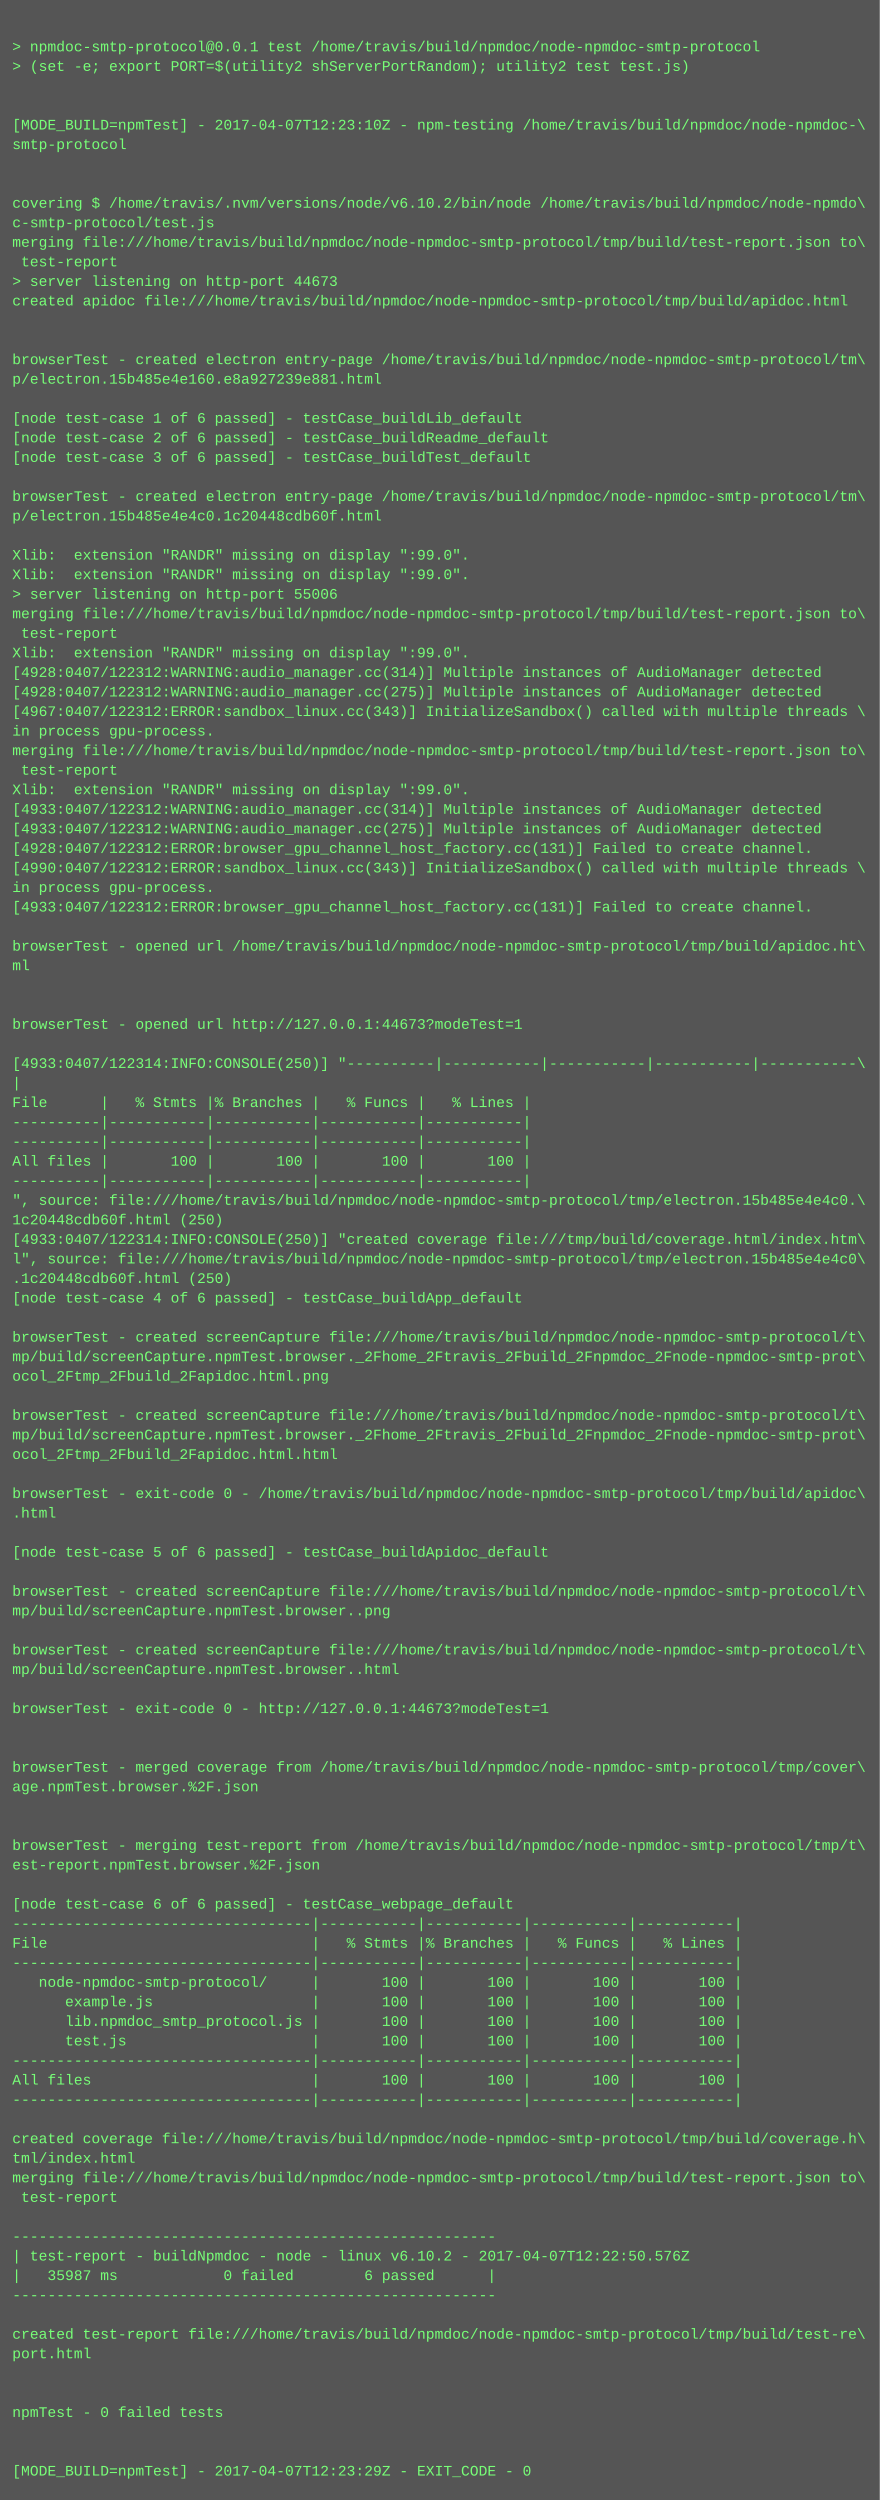
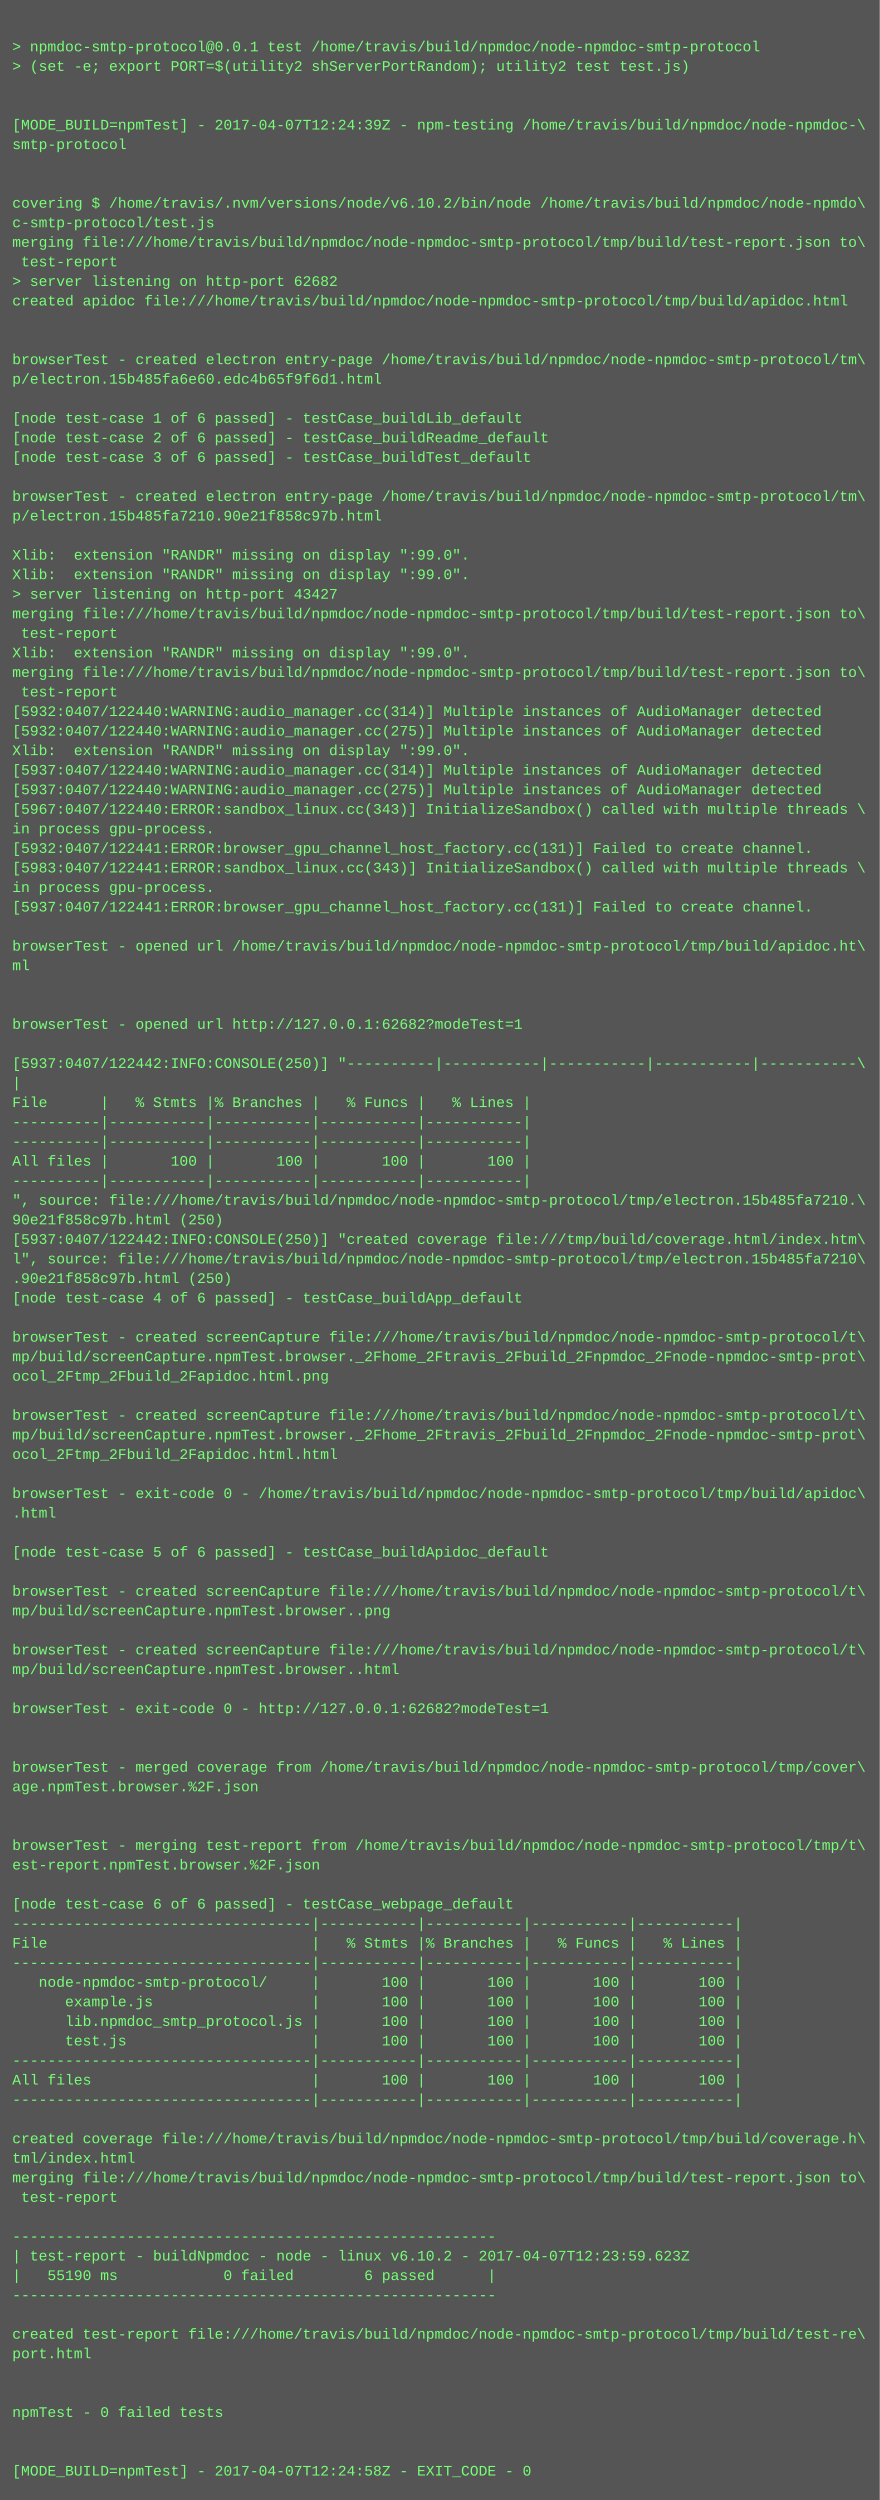
<svg xmlns="http://www.w3.org/2000/svg" height="2046" width="720">
  <rect height="2046" fill="#555" width="720" />
  <text fill="#7f7" font-family="Courier New" font-size="12" xml:space="preserve">
    <tspan x="10" y="26" />
    <tspan x="10" y="42">&gt; npmdoc-smtp-protocol@0.0.1 test /home/travis/build/npmdoc/node-npmdoc-smtp-protocol</tspan>
    <tspan x="10" y="58">&gt; (set -e; export PORT=$(utility2 shServerPortRandom); utility2 test test.js)</tspan>
    <tspan x="10" y="74" />
    <tspan x="10" y="90" />
-     <tspan x="10" y="106">[MODE_BUILD=npmTest] - 2017-04-07T12:23:10Z - npm-testing /home/travis/build/npmdoc/node-npmdoc-\</tspan>
+     <tspan x="10" y="106">[MODE_BUILD=npmTest] - 2017-04-07T12:24:39Z - npm-testing /home/travis/build/npmdoc/node-npmdoc-\</tspan>
    <tspan x="10" y="122">smtp-protocol</tspan>
    <tspan x="10" y="138" />
    <tspan x="10" y="154" />
    <tspan x="10" y="170">covering $ /home/travis/.nvm/versions/node/v6.10.2/bin/node /home/travis/build/npmdoc/node-npmdo\</tspan>
    <tspan x="10" y="186">c-smtp-protocol/test.js</tspan>
    <tspan x="10" y="202">merging file:///home/travis/build/npmdoc/node-npmdoc-smtp-protocol/tmp/build/test-report.json to\</tspan>
    <tspan x="10" y="218"> test-report</tspan>
-     <tspan x="10" y="234">&gt; server listening on http-port 44673</tspan>
+     <tspan x="10" y="234">&gt; server listening on http-port 62682</tspan>
    <tspan x="10" y="250">created apidoc file:///home/travis/build/npmdoc/node-npmdoc-smtp-protocol/tmp/build/apidoc.html</tspan>
    <tspan x="10" y="266" />
    <tspan x="10" y="282" />
    <tspan x="10" y="298">browserTest - created electron entry-page /home/travis/build/npmdoc/node-npmdoc-smtp-protocol/tm\</tspan>
-     <tspan x="10" y="314">p/electron.15b485e4e160.e8a927239e881.html</tspan>
+     <tspan x="10" y="314">p/electron.15b485fa6e60.edc4b65f9f6d1.html</tspan>
    <tspan x="10" y="330" />
    <tspan x="10" y="346">[node test-case 1 of 6 passed] - testCase_buildLib_default</tspan>
    <tspan x="10" y="362">[node test-case 2 of 6 passed] - testCase_buildReadme_default</tspan>
    <tspan x="10" y="378">[node test-case 3 of 6 passed] - testCase_buildTest_default</tspan>
    <tspan x="10" y="394" />
    <tspan x="10" y="410">browserTest - created electron entry-page /home/travis/build/npmdoc/node-npmdoc-smtp-protocol/tm\</tspan>
-     <tspan x="10" y="426">p/electron.15b485e4e4c0.1c20448cdb60f.html</tspan>
+     <tspan x="10" y="426">p/electron.15b485fa7210.90e21f858c97b.html</tspan>
    <tspan x="10" y="442" />
    <tspan x="10" y="458">Xlib:  extension "RANDR" missing on display ":99.0".</tspan>
    <tspan x="10" y="474">Xlib:  extension "RANDR" missing on display ":99.0".</tspan>
-     <tspan x="10" y="490">&gt; server listening on http-port 55006</tspan>
+     <tspan x="10" y="490">&gt; server listening on http-port 43427</tspan>
    <tspan x="10" y="506">merging file:///home/travis/build/npmdoc/node-npmdoc-smtp-protocol/tmp/build/test-report.json to\</tspan>
    <tspan x="10" y="522"> test-report</tspan>
    <tspan x="10" y="538">Xlib:  extension "RANDR" missing on display ":99.0".</tspan>
-     <tspan x="10" y="554">[4928:0407/122312:WARNING:audio_manager.cc(314)] Multiple instances of AudioManager detected</tspan>
-     <tspan x="10" y="570">[4928:0407/122312:WARNING:audio_manager.cc(275)] Multiple instances of AudioManager detected</tspan>
-     <tspan x="10" y="586">[4967:0407/122312:ERROR:sandbox_linux.cc(343)] InitializeSandbox() called with multiple threads \</tspan>
-     <tspan x="10" y="602">in process gpu-process. </tspan>
-     <tspan x="10" y="618">merging file:///home/travis/build/npmdoc/node-npmdoc-smtp-protocol/tmp/build/test-report.json to\</tspan>
-     <tspan x="10" y="634"> test-report</tspan>
-     <tspan x="10" y="650">Xlib:  extension "RANDR" missing on display ":99.0".</tspan>
-     <tspan x="10" y="666">[4933:0407/122312:WARNING:audio_manager.cc(314)] Multiple instances of AudioManager detected</tspan>
-     <tspan x="10" y="682">[4933:0407/122312:WARNING:audio_manager.cc(275)] Multiple instances of AudioManager detected</tspan>
-     <tspan x="10" y="698">[4928:0407/122312:ERROR:browser_gpu_channel_host_factory.cc(131)] Failed to create channel.</tspan>
-     <tspan x="10" y="714">[4990:0407/122312:ERROR:sandbox_linux.cc(343)] InitializeSandbox() called with multiple threads \</tspan>
+     <tspan x="10" y="554">merging file:///home/travis/build/npmdoc/node-npmdoc-smtp-protocol/tmp/build/test-report.json to\</tspan>
+     <tspan x="10" y="570"> test-report</tspan>
+     <tspan x="10" y="586">[5932:0407/122440:WARNING:audio_manager.cc(314)] Multiple instances of AudioManager detected</tspan>
+     <tspan x="10" y="602">[5932:0407/122440:WARNING:audio_manager.cc(275)] Multiple instances of AudioManager detected</tspan>
+     <tspan x="10" y="618">Xlib:  extension "RANDR" missing on display ":99.0".</tspan>
+     <tspan x="10" y="634">[5937:0407/122440:WARNING:audio_manager.cc(314)] Multiple instances of AudioManager detected</tspan>
+     <tspan x="10" y="650">[5937:0407/122440:WARNING:audio_manager.cc(275)] Multiple instances of AudioManager detected</tspan>
+     <tspan x="10" y="666">[5967:0407/122440:ERROR:sandbox_linux.cc(343)] InitializeSandbox() called with multiple threads \</tspan>
+     <tspan x="10" y="682">in process gpu-process. </tspan>
+     <tspan x="10" y="698">[5932:0407/122441:ERROR:browser_gpu_channel_host_factory.cc(131)] Failed to create channel.</tspan>
+     <tspan x="10" y="714">[5983:0407/122441:ERROR:sandbox_linux.cc(343)] InitializeSandbox() called with multiple threads \</tspan>
    <tspan x="10" y="730">in process gpu-process. </tspan>
-     <tspan x="10" y="746">[4933:0407/122312:ERROR:browser_gpu_channel_host_factory.cc(131)] Failed to create channel.</tspan>
+     <tspan x="10" y="746">[5937:0407/122441:ERROR:browser_gpu_channel_host_factory.cc(131)] Failed to create channel.</tspan>
    <tspan x="10" y="762" />
    <tspan x="10" y="778">browserTest - opened url /home/travis/build/npmdoc/node-npmdoc-smtp-protocol/tmp/build/apidoc.ht\</tspan>
    <tspan x="10" y="794">ml</tspan>
    <tspan x="10" y="810" />
    <tspan x="10" y="826" />
-     <tspan x="10" y="842">browserTest - opened url http://127.0.0.1:44673?modeTest=1</tspan>
+     <tspan x="10" y="842">browserTest - opened url http://127.0.0.1:62682?modeTest=1</tspan>
    <tspan x="10" y="858" />
-     <tspan x="10" y="874">[4933:0407/122314:INFO:CONSOLE(250)] "----------|-----------|-----------|-----------|-----------\</tspan>
+     <tspan x="10" y="874">[5937:0407/122442:INFO:CONSOLE(250)] "----------|-----------|-----------|-----------|-----------\</tspan>
    <tspan x="10" y="890">|</tspan>
    <tspan x="10" y="906">File      |   % Stmts |% Branches |   % Funcs |   % Lines |</tspan>
    <tspan x="10" y="922">----------|-----------|-----------|-----------|-----------|</tspan>
    <tspan x="10" y="938">----------|-----------|-----------|-----------|-----------|</tspan>
    <tspan x="10" y="954">All files |       100 |       100 |       100 |       100 |</tspan>
    <tspan x="10" y="970">----------|-----------|-----------|-----------|-----------|</tspan>
-     <tspan x="10" y="986">", source: file:///home/travis/build/npmdoc/node-npmdoc-smtp-protocol/tmp/electron.15b485e4e4c0.\</tspan>
-     <tspan x="10" y="1002">1c20448cdb60f.html (250)</tspan>
-     <tspan x="10" y="1018">[4933:0407/122314:INFO:CONSOLE(250)] "created coverage file:///tmp/build/coverage.html/index.htm\</tspan>
-     <tspan x="10" y="1034">l", source: file:///home/travis/build/npmdoc/node-npmdoc-smtp-protocol/tmp/electron.15b485e4e4c0\</tspan>
-     <tspan x="10" y="1050">.1c20448cdb60f.html (250)</tspan>
+     <tspan x="10" y="986">", source: file:///home/travis/build/npmdoc/node-npmdoc-smtp-protocol/tmp/electron.15b485fa7210.\</tspan>
+     <tspan x="10" y="1002">90e21f858c97b.html (250)</tspan>
+     <tspan x="10" y="1018">[5937:0407/122442:INFO:CONSOLE(250)] "created coverage file:///tmp/build/coverage.html/index.htm\</tspan>
+     <tspan x="10" y="1034">l", source: file:///home/travis/build/npmdoc/node-npmdoc-smtp-protocol/tmp/electron.15b485fa7210\</tspan>
+     <tspan x="10" y="1050">.90e21f858c97b.html (250)</tspan>
    <tspan x="10" y="1066">[node test-case 4 of 6 passed] - testCase_buildApp_default</tspan>
    <tspan x="10" y="1082" />
    <tspan x="10" y="1098">browserTest - created screenCapture file:///home/travis/build/npmdoc/node-npmdoc-smtp-protocol/t\</tspan>
    <tspan x="10" y="1114">mp/build/screenCapture.npmTest.browser._2Fhome_2Ftravis_2Fbuild_2Fnpmdoc_2Fnode-npmdoc-smtp-prot\</tspan>
    <tspan x="10" y="1130">ocol_2Ftmp_2Fbuild_2Fapidoc.html.png</tspan>
    <tspan x="10" y="1146" />
    <tspan x="10" y="1162">browserTest - created screenCapture file:///home/travis/build/npmdoc/node-npmdoc-smtp-protocol/t\</tspan>
    <tspan x="10" y="1178">mp/build/screenCapture.npmTest.browser._2Fhome_2Ftravis_2Fbuild_2Fnpmdoc_2Fnode-npmdoc-smtp-prot\</tspan>
    <tspan x="10" y="1194">ocol_2Ftmp_2Fbuild_2Fapidoc.html.html</tspan>
    <tspan x="10" y="1210" />
    <tspan x="10" y="1226">browserTest - exit-code 0 - /home/travis/build/npmdoc/node-npmdoc-smtp-protocol/tmp/build/apidoc\</tspan>
    <tspan x="10" y="1242">.html</tspan>
    <tspan x="10" y="1258" />
    <tspan x="10" y="1274">[node test-case 5 of 6 passed] - testCase_buildApidoc_default</tspan>
    <tspan x="10" y="1290" />
    <tspan x="10" y="1306">browserTest - created screenCapture file:///home/travis/build/npmdoc/node-npmdoc-smtp-protocol/t\</tspan>
    <tspan x="10" y="1322">mp/build/screenCapture.npmTest.browser..png</tspan>
    <tspan x="10" y="1338" />
    <tspan x="10" y="1354">browserTest - created screenCapture file:///home/travis/build/npmdoc/node-npmdoc-smtp-protocol/t\</tspan>
    <tspan x="10" y="1370">mp/build/screenCapture.npmTest.browser..html</tspan>
    <tspan x="10" y="1386" />
-     <tspan x="10" y="1402">browserTest - exit-code 0 - http://127.0.0.1:44673?modeTest=1</tspan>
+     <tspan x="10" y="1402">browserTest - exit-code 0 - http://127.0.0.1:62682?modeTest=1</tspan>
    <tspan x="10" y="1418" />
    <tspan x="10" y="1434" />
    <tspan x="10" y="1450">browserTest - merged coverage from /home/travis/build/npmdoc/node-npmdoc-smtp-protocol/tmp/cover\</tspan>
    <tspan x="10" y="1466">age.npmTest.browser.%2F.json</tspan>
    <tspan x="10" y="1482" />
    <tspan x="10" y="1498" />
    <tspan x="10" y="1514">browserTest - merging test-report from /home/travis/build/npmdoc/node-npmdoc-smtp-protocol/tmp/t\</tspan>
    <tspan x="10" y="1530">est-report.npmTest.browser.%2F.json</tspan>
    <tspan x="10" y="1546" />
    <tspan x="10" y="1562">[node test-case 6 of 6 passed] - testCase_webpage_default</tspan>
    <tspan x="10" y="1578">----------------------------------|-----------|-----------|-----------|-----------|</tspan>
    <tspan x="10" y="1594">File                              |   % Stmts |% Branches |   % Funcs |   % Lines |</tspan>
    <tspan x="10" y="1610">----------------------------------|-----------|-----------|-----------|-----------|</tspan>
    <tspan x="10" y="1626">   node-npmdoc-smtp-protocol/     |       100 |       100 |       100 |       100 |</tspan>
    <tspan x="10" y="1642">      example.js                  |       100 |       100 |       100 |       100 |</tspan>
    <tspan x="10" y="1658">      lib.npmdoc_smtp_protocol.js |       100 |       100 |       100 |       100 |</tspan>
    <tspan x="10" y="1674">      test.js                     |       100 |       100 |       100 |       100 |</tspan>
    <tspan x="10" y="1690">----------------------------------|-----------|-----------|-----------|-----------|</tspan>
    <tspan x="10" y="1706">All files                         |       100 |       100 |       100 |       100 |</tspan>
    <tspan x="10" y="1722">----------------------------------|-----------|-----------|-----------|-----------|</tspan>
    <tspan x="10" y="1738" />
    <tspan x="10" y="1754">created coverage file:///home/travis/build/npmdoc/node-npmdoc-smtp-protocol/tmp/build/coverage.h\</tspan>
    <tspan x="10" y="1770">tml/index.html</tspan>
    <tspan x="10" y="1786">merging file:///home/travis/build/npmdoc/node-npmdoc-smtp-protocol/tmp/build/test-report.json to\</tspan>
    <tspan x="10" y="1802"> test-report</tspan>
    <tspan x="10" y="1818" />
    <tspan x="10" y="1834">-------------------------------------------------------</tspan>
-     <tspan x="10" y="1850">| test-report - buildNpmdoc - node - linux v6.10.2 - 2017-04-07T12:22:50.576Z</tspan>
-     <tspan x="10" y="1866">|   35987 ms            0 failed        6 passed      |</tspan>
+     <tspan x="10" y="1850">| test-report - buildNpmdoc - node - linux v6.10.2 - 2017-04-07T12:23:59.623Z</tspan>
+     <tspan x="10" y="1866">|   55190 ms            0 failed        6 passed      |</tspan>
    <tspan x="10" y="1882">-------------------------------------------------------</tspan>
    <tspan x="10" y="1898" />
    <tspan x="10" y="1914">created test-report file:///home/travis/build/npmdoc/node-npmdoc-smtp-protocol/tmp/build/test-re\</tspan>
    <tspan x="10" y="1930">port.html</tspan>
    <tspan x="10" y="1946" />
    <tspan x="10" y="1962" />
    <tspan x="10" y="1978">npmTest - 0 failed tests</tspan>
    <tspan x="10" y="1994" />
    <tspan x="10" y="2010" />
-     <tspan x="10" y="2026">[MODE_BUILD=npmTest] - 2017-04-07T12:23:29Z - EXIT_CODE - 0</tspan>
+     <tspan x="10" y="2026">[MODE_BUILD=npmTest] - 2017-04-07T12:24:58Z - EXIT_CODE - 0</tspan>
  </text>
</svg>
